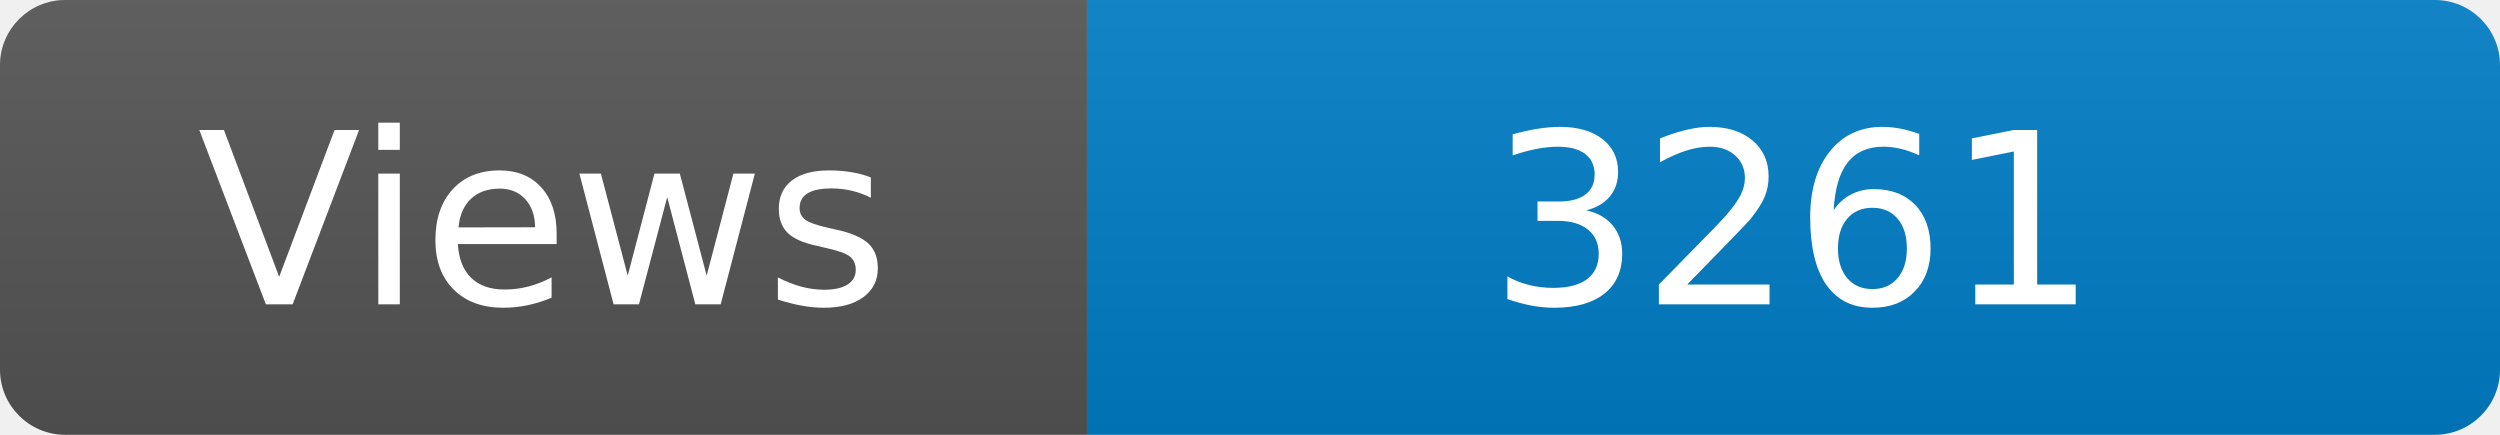
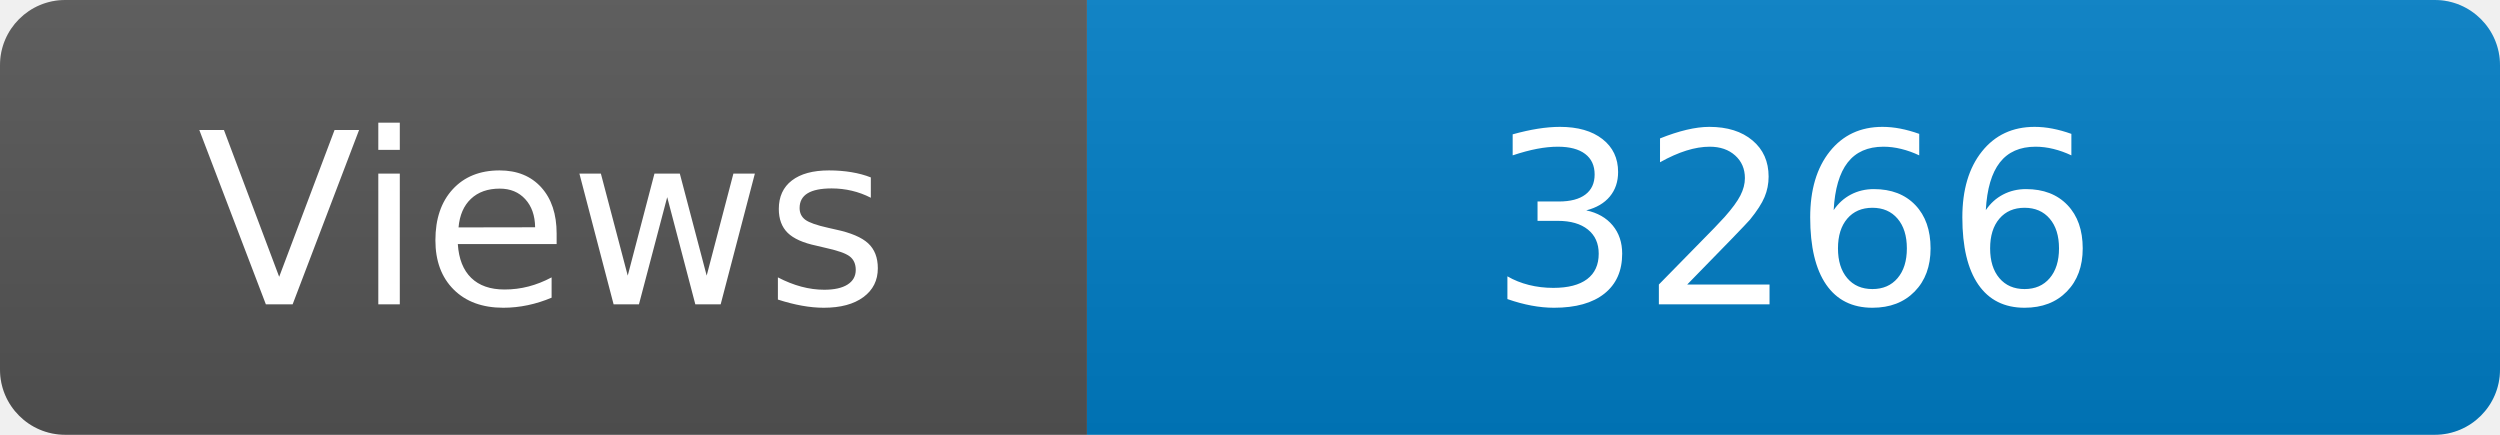
<svg xmlns="http://www.w3.org/2000/svg" width="115" height="20" role="img" aria-label="Maintained?: yes">
  <linearGradient id="s" x2="0" y2="100%">
    <stop offset="0" stop-color="#bbb" stop-opacity=".1" />
    <stop offset="1" stop-opacity=".1" />
  </linearGradient>
  <clipPath id="r">
    <rect width="115" height="20" rx="3" fill="#fff" />
  </clipPath>
  <g clip-path="url(#r)">
    <rect width="50" height="20" fill="#555" />
    <rect x="50" width="160" height="20" fill="#007ec6" />
    <rect width="115" height="20" fill="url(#s)" />
  </g>
  <g fill="#fff" text-anchor="middle" font-family="Verdana,Geneva,DejaVu Sans,sans-serif" font-size="110">
    <text x="250" y="140" transform="scale(.1)" fill="#fff">Views</text>
-     <text x="825" y="140" transform="scale(.1)" fill="#fff">3261</text>
+     <text x="825" y="140" transform="scale(.1)" fill="#fff">3266</text>
  </g>
</svg>
